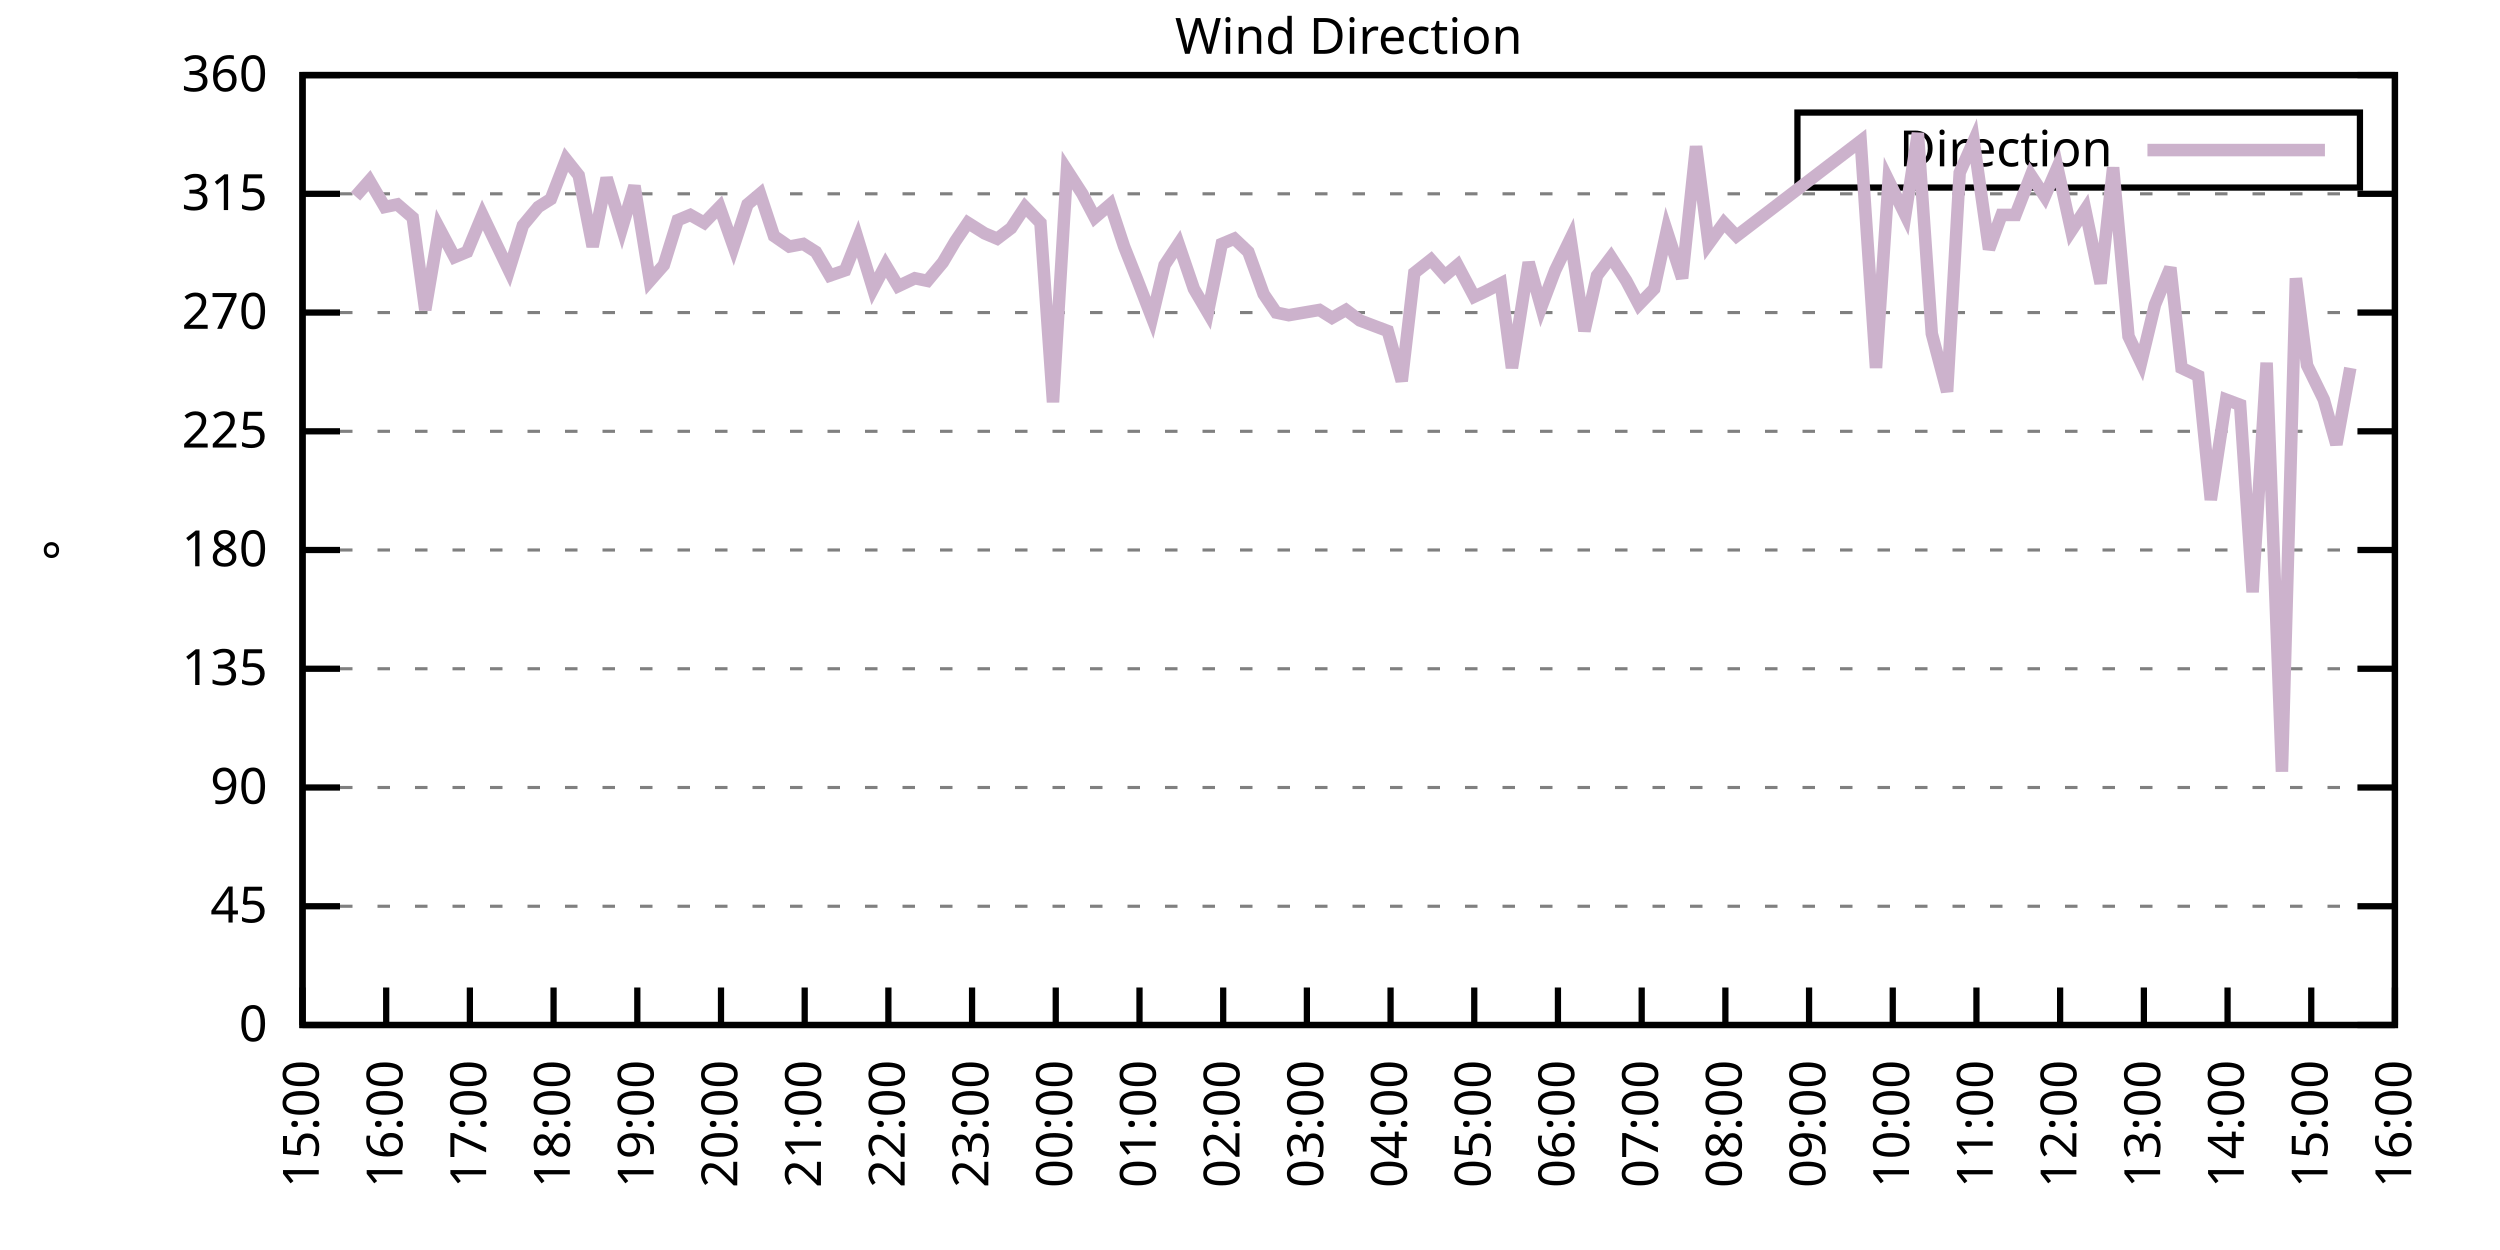
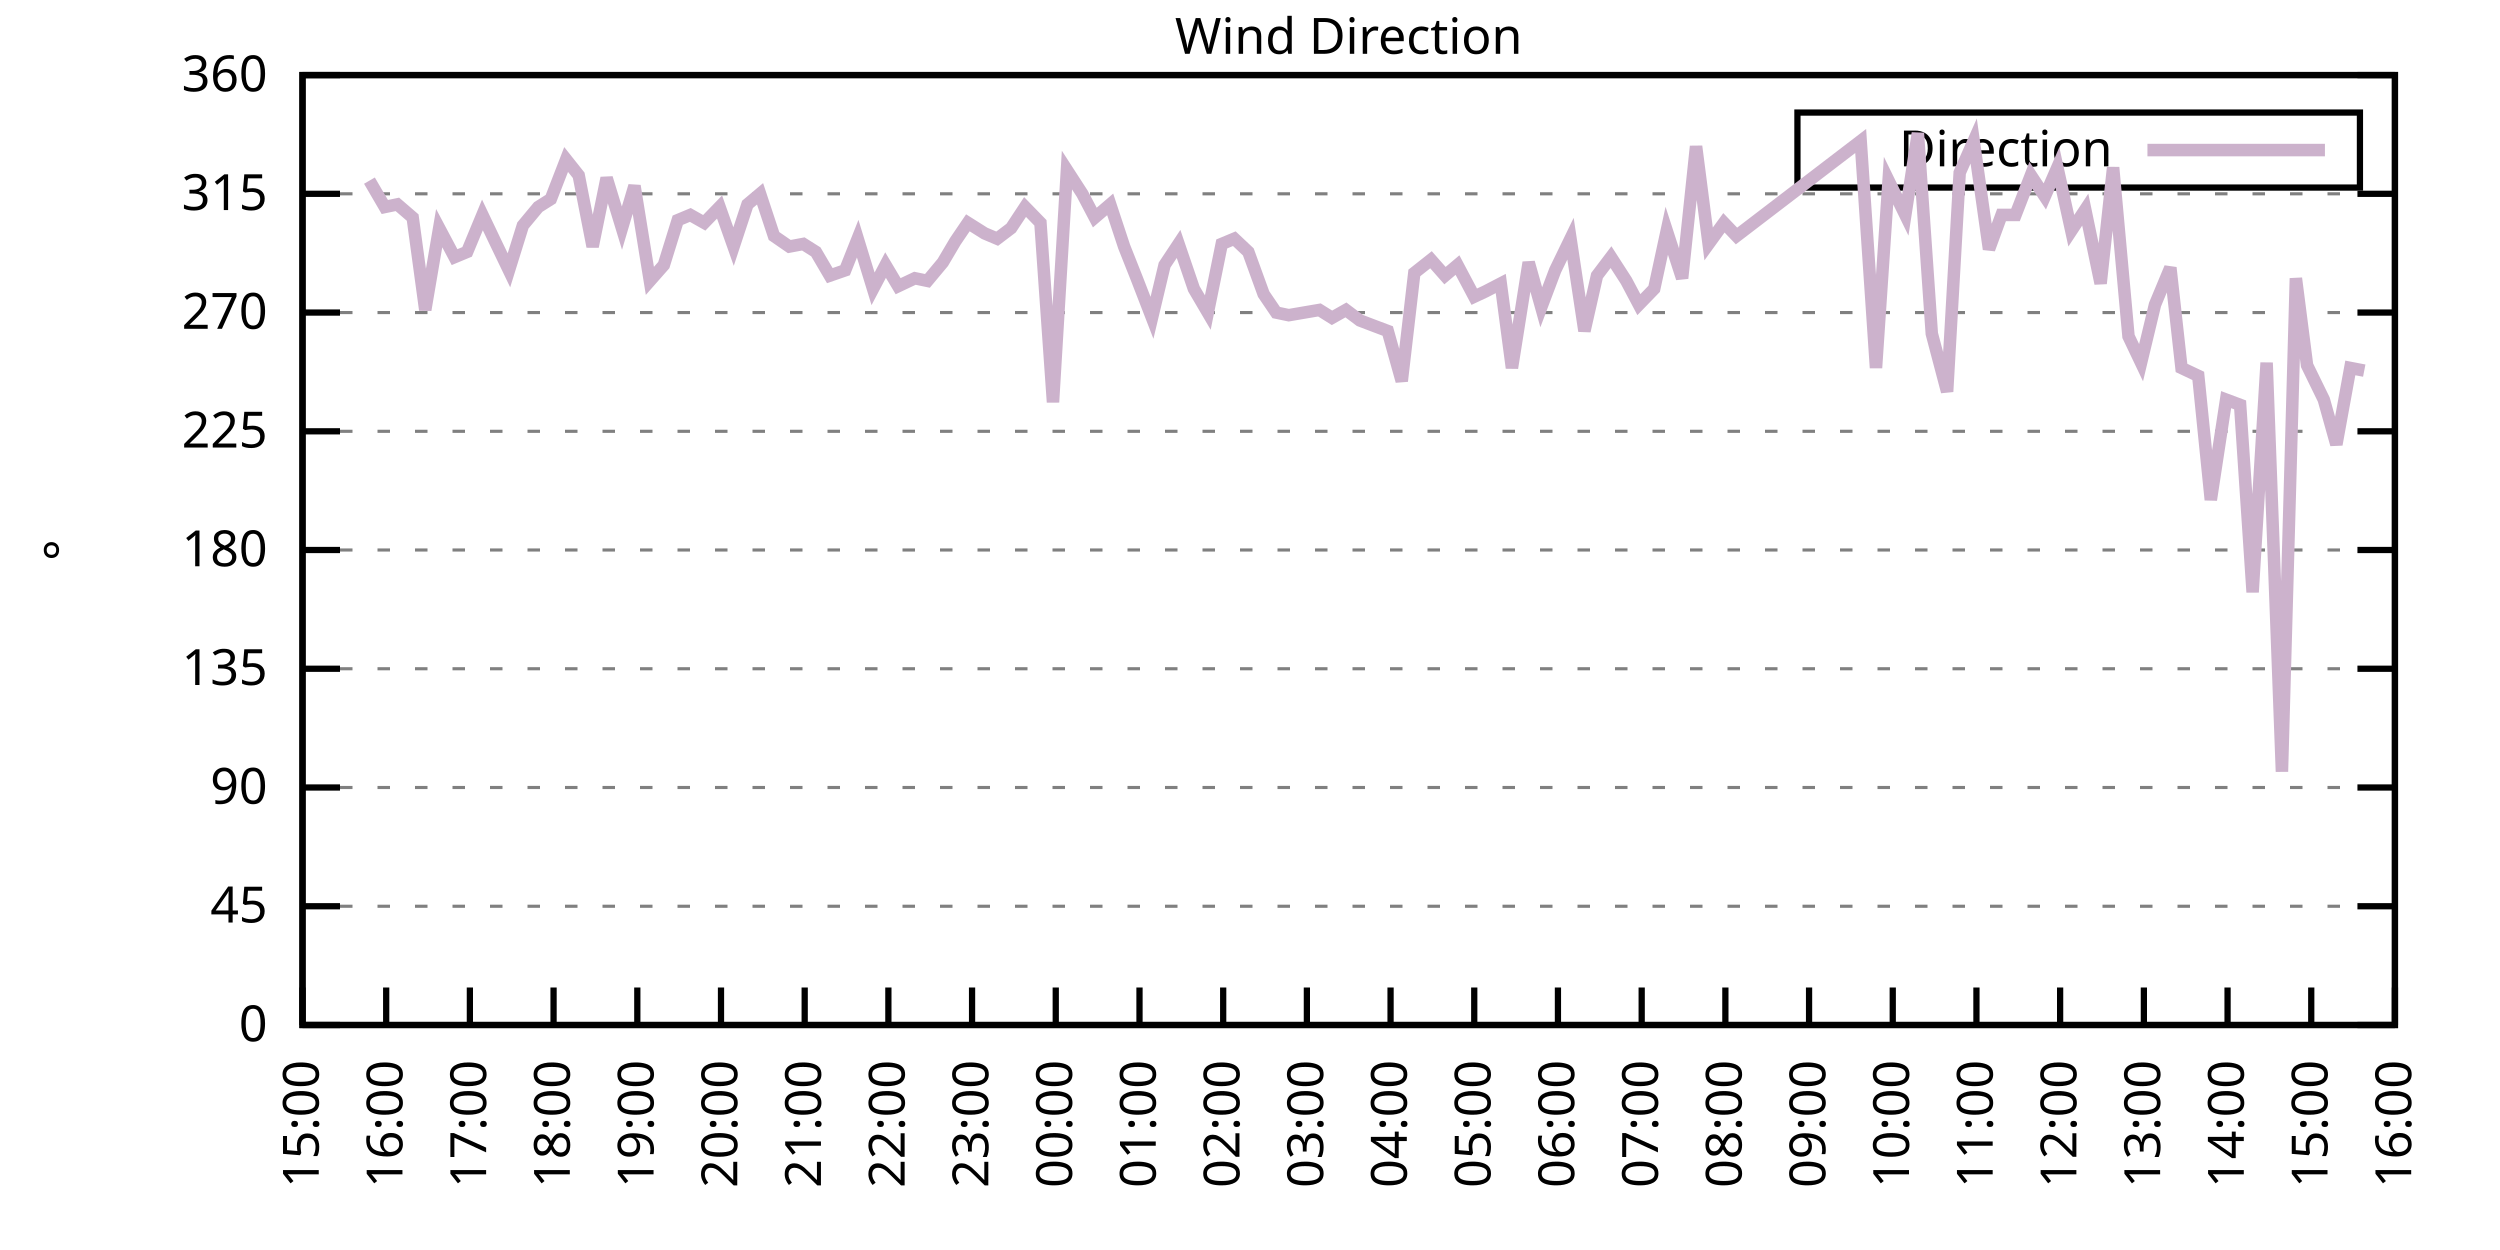
<svg xmlns="http://www.w3.org/2000/svg" xmlns:xlink="http://www.w3.org/1999/xlink" width="400" height="200" viewBox="0 0 400 200">
  <g id="gnuplot_canvas">
    <rect x="0" y="0" width="400" height="200" fill="none" />
    <defs>
      <circle id="gpDot" r="0.5" stroke-width="0.5" stroke="currentColor" />
      <path id="gpPt0" stroke-width="0.333" stroke="currentColor" d="M-1,0 h2 M0,-1 v2" />
      <path id="gpPt1" stroke-width="0.333" stroke="currentColor" d="M-1,-1 L1,1 M1,-1 L-1,1" />
      <path id="gpPt2" stroke-width="0.333" stroke="currentColor" d="M-1,0 L1,0 M0,-1 L0,1 M-1,-1 L1,1 M-1,1 L1,-1" />
      <rect id="gpPt3" stroke-width="0.333" stroke="currentColor" x="-1" y="-1" width="2" height="2" />
      <rect id="gpPt4" stroke-width="0.333" stroke="currentColor" fill="currentColor" x="-1" y="-1" width="2" height="2" />
      <circle id="gpPt5" stroke-width="0.333" stroke="currentColor" cx="0" cy="0" r="1" />
      <use xlink:href="#gpPt5" id="gpPt6" fill="currentColor" stroke="none" />
      <path id="gpPt7" stroke-width="0.333" stroke="currentColor" d="M0,-1.33 L-1.33,0.67 L1.33,0.67 z" />
      <use xlink:href="#gpPt7" id="gpPt8" fill="currentColor" stroke="none" />
      <use xlink:href="#gpPt7" id="gpPt9" stroke="currentColor" transform="rotate(180)" />
      <use xlink:href="#gpPt9" id="gpPt10" fill="currentColor" stroke="none" />
      <use xlink:href="#gpPt3" id="gpPt11" stroke="currentColor" transform="rotate(45)" />
      <use xlink:href="#gpPt11" id="gpPt12" fill="currentColor" stroke="none" />
      <path id="gpPt13" stroke-width="0.333" stroke="currentColor" d="M0,1.330 L1.265,0.411 L0.782,-1.067 L-0.782,-1.076 L-1.265,0.411 z" />
      <use xlink:href="#gpPt13" id="gpPt14" fill="currentColor" stroke="none" />
      <filter id="textbox" filterUnits="objectBoundingBox" x="0" y="0" height="1" width="1">
        <feFlood flood-color="white" flood-opacity="1" result="bgnd" />
        <feComposite in="SourceGraphic" in2="bgnd" operator="atop" />
      </filter>
      <filter id="greybox" filterUnits="objectBoundingBox" x="0" y="0" height="1" width="1">
        <feFlood flood-color="lightgrey" flood-opacity="1" result="grey" />
        <feComposite in="SourceGraphic" in2="grey" operator="atop" />
      </filter>
    </defs>
    <g fill="none" color="white" stroke="currentColor" stroke-width="1.00" stroke-linecap="butt" stroke-linejoin="miter">
</g>
    <g fill="none" color="black" stroke="currentColor" stroke-width="1.00" stroke-linecap="butt" stroke-linejoin="miter">
      <g stroke="none" shape-rendering="crispEdges">
        <polygon fill="rgb(255, 255, 255)" points="48.40,164.00 383.18,164.00 383.18,12.02 48.40,12.02 " />
      </g>
    </g>
    <g fill="none" color="black" stroke="currentColor" stroke-width="1.00" stroke-linecap="butt" stroke-linejoin="miter">
</g>
    <g fill="none" color="black" stroke="black" stroke-width="0.50" stroke-linecap="butt" stroke-linejoin="miter">
</g>
    <g fill="none" color="gray" stroke="currentColor" stroke-width="0.50" stroke-linecap="butt" stroke-linejoin="miter">
      <path stroke="gray" stroke-dasharray="2,4" class="gridline" d="M48.40,164.00 L383.19,164.00  " />
    </g>
    <g fill="none" color="gray" stroke="gray" stroke-width="1.00" stroke-linecap="butt" stroke-linejoin="miter">
</g>
    <g fill="none" color="black" stroke="currentColor" stroke-width="1.00" stroke-linecap="butt" stroke-linejoin="miter">
      <path stroke="black" d="M48.40,164.00 L54.40,164.00 M383.19,164.00 L377.19,164.00  " />
      <g transform="translate(42.80,166.60)" stroke="none" fill="black" font-family="Sans" font-size="8.00" text-anchor="end">
        <text>
          <tspan font-family="Sans"> 0</tspan>
        </text>
      </g>
    </g>
    <g fill="none" color="black" stroke="currentColor" stroke-width="1.00" stroke-linecap="butt" stroke-linejoin="miter">
</g>
    <g fill="none" color="black" stroke="black" stroke-width="0.50" stroke-linecap="butt" stroke-linejoin="miter">
</g>
    <g fill="none" color="gray" stroke="currentColor" stroke-width="0.50" stroke-linecap="butt" stroke-linejoin="miter">
      <path stroke="gray" stroke-dasharray="2,4" class="gridline" d="M48.40,145.00 L383.19,145.00  " />
    </g>
    <g fill="none" color="gray" stroke="gray" stroke-width="1.00" stroke-linecap="butt" stroke-linejoin="miter">
</g>
    <g fill="none" color="black" stroke="currentColor" stroke-width="1.00" stroke-linecap="butt" stroke-linejoin="miter">
      <path stroke="black" d="M48.40,145.00 L54.40,145.00 M383.19,145.00 L377.19,145.00  " />
      <g transform="translate(42.80,147.60)" stroke="none" fill="black" font-family="Sans" font-size="8.00" text-anchor="end">
        <text>
          <tspan font-family="Sans"> 45</tspan>
        </text>
      </g>
    </g>
    <g fill="none" color="black" stroke="currentColor" stroke-width="1.00" stroke-linecap="butt" stroke-linejoin="miter">
</g>
    <g fill="none" color="black" stroke="black" stroke-width="0.50" stroke-linecap="butt" stroke-linejoin="miter">
</g>
    <g fill="none" color="gray" stroke="currentColor" stroke-width="0.50" stroke-linecap="butt" stroke-linejoin="miter">
      <path stroke="gray" stroke-dasharray="2,4" class="gridline" d="M48.40,126.00 L383.19,126.00  " />
    </g>
    <g fill="none" color="gray" stroke="gray" stroke-width="1.00" stroke-linecap="butt" stroke-linejoin="miter">
</g>
    <g fill="none" color="black" stroke="currentColor" stroke-width="1.00" stroke-linecap="butt" stroke-linejoin="miter">
      <path stroke="black" d="M48.40,126.00 L54.40,126.00 M383.19,126.00 L377.19,126.00  " />
      <g transform="translate(42.80,128.60)" stroke="none" fill="black" font-family="Sans" font-size="8.00" text-anchor="end">
        <text>
          <tspan font-family="Sans"> 90</tspan>
        </text>
      </g>
    </g>
    <g fill="none" color="black" stroke="currentColor" stroke-width="1.00" stroke-linecap="butt" stroke-linejoin="miter">
</g>
    <g fill="none" color="black" stroke="black" stroke-width="0.50" stroke-linecap="butt" stroke-linejoin="miter">
</g>
    <g fill="none" color="gray" stroke="currentColor" stroke-width="0.50" stroke-linecap="butt" stroke-linejoin="miter">
      <path stroke="gray" stroke-dasharray="2,4" class="gridline" d="M48.40,107.00 L383.19,107.00  " />
    </g>
    <g fill="none" color="gray" stroke="gray" stroke-width="1.00" stroke-linecap="butt" stroke-linejoin="miter">
</g>
    <g fill="none" color="black" stroke="currentColor" stroke-width="1.00" stroke-linecap="butt" stroke-linejoin="miter">
      <path stroke="black" d="M48.40,107.00 L54.40,107.00 M383.19,107.00 L377.19,107.00  " />
      <g transform="translate(42.80,109.60)" stroke="none" fill="black" font-family="Sans" font-size="8.00" text-anchor="end">
        <text>
          <tspan font-family="Sans"> 135</tspan>
        </text>
      </g>
    </g>
    <g fill="none" color="black" stroke="currentColor" stroke-width="1.00" stroke-linecap="butt" stroke-linejoin="miter">
</g>
    <g fill="none" color="black" stroke="black" stroke-width="0.50" stroke-linecap="butt" stroke-linejoin="miter">
</g>
    <g fill="none" color="gray" stroke="currentColor" stroke-width="0.50" stroke-linecap="butt" stroke-linejoin="miter">
      <path stroke="gray" stroke-dasharray="2,4" class="gridline" d="M48.40,88.00 L383.19,88.00  " />
    </g>
    <g fill="none" color="gray" stroke="gray" stroke-width="1.00" stroke-linecap="butt" stroke-linejoin="miter">
</g>
    <g fill="none" color="black" stroke="currentColor" stroke-width="1.00" stroke-linecap="butt" stroke-linejoin="miter">
      <path stroke="black" d="M48.40,88.00 L54.40,88.00 M383.19,88.00 L377.19,88.00  " />
      <g transform="translate(42.80,90.60)" stroke="none" fill="black" font-family="Sans" font-size="8.00" text-anchor="end">
        <text>
          <tspan font-family="Sans"> 180</tspan>
        </text>
      </g>
    </g>
    <g fill="none" color="black" stroke="currentColor" stroke-width="1.00" stroke-linecap="butt" stroke-linejoin="miter">
</g>
    <g fill="none" color="black" stroke="black" stroke-width="0.50" stroke-linecap="butt" stroke-linejoin="miter">
</g>
    <g fill="none" color="gray" stroke="currentColor" stroke-width="0.50" stroke-linecap="butt" stroke-linejoin="miter">
      <path stroke="gray" stroke-dasharray="2,4" class="gridline" d="M48.40,69.01 L383.19,69.01  " />
    </g>
    <g fill="none" color="gray" stroke="gray" stroke-width="1.00" stroke-linecap="butt" stroke-linejoin="miter">
</g>
    <g fill="none" color="black" stroke="currentColor" stroke-width="1.00" stroke-linecap="butt" stroke-linejoin="miter">
      <path stroke="black" d="M48.40,69.01 L54.40,69.01 M383.19,69.01 L377.19,69.01  " />
      <g transform="translate(42.80,71.61)" stroke="none" fill="black" font-family="Sans" font-size="8.00" text-anchor="end">
        <text>
          <tspan font-family="Sans"> 225</tspan>
        </text>
      </g>
    </g>
    <g fill="none" color="black" stroke="currentColor" stroke-width="1.00" stroke-linecap="butt" stroke-linejoin="miter">
</g>
    <g fill="none" color="black" stroke="black" stroke-width="0.50" stroke-linecap="butt" stroke-linejoin="miter">
</g>
    <g fill="none" color="gray" stroke="currentColor" stroke-width="0.50" stroke-linecap="butt" stroke-linejoin="miter">
      <path stroke="gray" stroke-dasharray="2,4" class="gridline" d="M48.40,50.01 L383.19,50.01  " />
    </g>
    <g fill="none" color="gray" stroke="gray" stroke-width="1.00" stroke-linecap="butt" stroke-linejoin="miter">
</g>
    <g fill="none" color="black" stroke="currentColor" stroke-width="1.00" stroke-linecap="butt" stroke-linejoin="miter">
      <path stroke="black" d="M48.40,50.01 L54.40,50.01 M383.19,50.01 L377.19,50.01  " />
      <g transform="translate(42.80,52.61)" stroke="none" fill="black" font-family="Sans" font-size="8.00" text-anchor="end">
        <text>
          <tspan font-family="Sans"> 270</tspan>
        </text>
      </g>
    </g>
    <g fill="none" color="black" stroke="currentColor" stroke-width="1.00" stroke-linecap="butt" stroke-linejoin="miter">
</g>
    <g fill="none" color="black" stroke="black" stroke-width="0.50" stroke-linecap="butt" stroke-linejoin="miter">
</g>
    <g fill="none" color="gray" stroke="currentColor" stroke-width="0.50" stroke-linecap="butt" stroke-linejoin="miter">
      <path stroke="gray" stroke-dasharray="2,4" class="gridline" d="M48.40,31.01 L383.19,31.01  " />
    </g>
    <g fill="none" color="gray" stroke="gray" stroke-width="1.00" stroke-linecap="butt" stroke-linejoin="miter">
</g>
    <g fill="none" color="black" stroke="currentColor" stroke-width="1.00" stroke-linecap="butt" stroke-linejoin="miter">
      <path stroke="black" d="M48.40,31.01 L54.40,31.01 M383.19,31.01 L377.19,31.01  " />
      <g transform="translate(42.80,33.61)" stroke="none" fill="black" font-family="Sans" font-size="8.00" text-anchor="end">
        <text>
          <tspan font-family="Sans"> 315</tspan>
        </text>
      </g>
    </g>
    <g fill="none" color="black" stroke="currentColor" stroke-width="1.00" stroke-linecap="butt" stroke-linejoin="miter">
</g>
    <g fill="none" color="black" stroke="black" stroke-width="0.50" stroke-linecap="butt" stroke-linejoin="miter">
</g>
    <g fill="none" color="gray" stroke="currentColor" stroke-width="0.50" stroke-linecap="butt" stroke-linejoin="miter">
      <path stroke="gray" stroke-dasharray="2,4" class="gridline" d="M48.40,12.01 L383.19,12.01  " />
    </g>
    <g fill="none" color="gray" stroke="gray" stroke-width="1.00" stroke-linecap="butt" stroke-linejoin="miter">
</g>
    <g fill="none" color="black" stroke="currentColor" stroke-width="1.00" stroke-linecap="butt" stroke-linejoin="miter">
      <path stroke="black" d="M48.40,12.01 L54.40,12.01 M383.19,12.01 L377.19,12.01  " />
      <g transform="translate(42.80,14.61)" stroke="none" fill="black" font-family="Sans" font-size="8.00" text-anchor="end">
        <text>
          <tspan font-family="Sans"> 360</tspan>
        </text>
      </g>
    </g>
    <g fill="none" color="black" stroke="currentColor" stroke-width="1.00" stroke-linecap="butt" stroke-linejoin="miter">
      <path stroke="black" d="M48.40,164.00 L48.40,158.00  " />
      <g transform="translate(51.00,169.60) rotate(270.00)" stroke="none" fill="black" font-family="Sans" font-size="8.00" text-anchor="end">
        <text>
          <tspan font-family="Sans">15:00</tspan>
        </text>
      </g>
    </g>
    <g fill="none" color="black" stroke="currentColor" stroke-width="1.00" stroke-linecap="butt" stroke-linejoin="miter">
      <path stroke="black" d="M61.79,164.00 L61.79,158.00  " />
      <g transform="translate(64.39,169.60) rotate(270.00)" stroke="none" fill="black" font-family="Sans" font-size="8.00" text-anchor="end">
        <text>
          <tspan font-family="Sans">16:00</tspan>
        </text>
      </g>
    </g>
    <g fill="none" color="black" stroke="currentColor" stroke-width="1.00" stroke-linecap="butt" stroke-linejoin="miter">
      <path stroke="black" d="M75.18,164.00 L75.18,158.00  " />
      <g transform="translate(77.78,169.60) rotate(270.00)" stroke="none" fill="black" font-family="Sans" font-size="8.00" text-anchor="end">
        <text>
          <tspan font-family="Sans">17:00</tspan>
        </text>
      </g>
    </g>
    <g fill="none" color="black" stroke="currentColor" stroke-width="1.00" stroke-linecap="butt" stroke-linejoin="miter">
      <path stroke="black" d="M88.57,164.00 L88.57,158.00  " />
      <g transform="translate(91.17,169.60) rotate(270.00)" stroke="none" fill="black" font-family="Sans" font-size="8.00" text-anchor="end">
        <text>
          <tspan font-family="Sans">18:00</tspan>
        </text>
      </g>
    </g>
    <g fill="none" color="black" stroke="currentColor" stroke-width="1.00" stroke-linecap="butt" stroke-linejoin="miter">
      <path stroke="black" d="M101.97,164.00 L101.97,158.00  " />
      <g transform="translate(104.57,169.60) rotate(270.00)" stroke="none" fill="black" font-family="Sans" font-size="8.00" text-anchor="end">
        <text>
          <tspan font-family="Sans">19:00</tspan>
        </text>
      </g>
    </g>
    <g fill="none" color="black" stroke="currentColor" stroke-width="1.00" stroke-linecap="butt" stroke-linejoin="miter">
      <path stroke="black" d="M115.36,164.00 L115.36,158.00  " />
      <g transform="translate(117.96,169.60) rotate(270.00)" stroke="none" fill="black" font-family="Sans" font-size="8.00" text-anchor="end">
        <text>
          <tspan font-family="Sans">20:00</tspan>
        </text>
      </g>
    </g>
    <g fill="none" color="black" stroke="currentColor" stroke-width="1.00" stroke-linecap="butt" stroke-linejoin="miter">
      <path stroke="black" d="M128.75,164.00 L128.75,158.00  " />
      <g transform="translate(131.35,169.60) rotate(270.00)" stroke="none" fill="black" font-family="Sans" font-size="8.00" text-anchor="end">
        <text>
          <tspan font-family="Sans">21:00</tspan>
        </text>
      </g>
    </g>
    <g fill="none" color="black" stroke="currentColor" stroke-width="1.00" stroke-linecap="butt" stroke-linejoin="miter">
      <path stroke="black" d="M142.14,164.00 L142.14,158.00  " />
      <g transform="translate(144.74,169.60) rotate(270.00)" stroke="none" fill="black" font-family="Sans" font-size="8.00" text-anchor="end">
        <text>
          <tspan font-family="Sans">22:00</tspan>
        </text>
      </g>
    </g>
    <g fill="none" color="black" stroke="currentColor" stroke-width="1.00" stroke-linecap="butt" stroke-linejoin="miter">
      <path stroke="black" d="M155.53,164.00 L155.53,158.00  " />
      <g transform="translate(158.13,169.60) rotate(270.00)" stroke="none" fill="black" font-family="Sans" font-size="8.00" text-anchor="end">
        <text>
          <tspan font-family="Sans">23:00</tspan>
        </text>
      </g>
    </g>
    <g fill="none" color="black" stroke="currentColor" stroke-width="1.00" stroke-linecap="butt" stroke-linejoin="miter">
      <path stroke="black" d="M168.92,164.00 L168.92,158.00  " />
      <g transform="translate(171.52,169.60) rotate(270.00)" stroke="none" fill="black" font-family="Sans" font-size="8.00" text-anchor="end">
        <text>
          <tspan font-family="Sans">00:00</tspan>
        </text>
      </g>
    </g>
    <g fill="none" color="black" stroke="currentColor" stroke-width="1.00" stroke-linecap="butt" stroke-linejoin="miter">
      <path stroke="black" d="M182.32,164.00 L182.32,158.00  " />
      <g transform="translate(184.92,169.60) rotate(270.00)" stroke="none" fill="black" font-family="Sans" font-size="8.00" text-anchor="end">
        <text>
          <tspan font-family="Sans">01:00</tspan>
        </text>
      </g>
    </g>
    <g fill="none" color="black" stroke="currentColor" stroke-width="1.00" stroke-linecap="butt" stroke-linejoin="miter">
      <path stroke="black" d="M195.71,164.00 L195.71,158.00  " />
      <g transform="translate(198.31,169.60) rotate(270.00)" stroke="none" fill="black" font-family="Sans" font-size="8.00" text-anchor="end">
        <text>
          <tspan font-family="Sans">02:00</tspan>
        </text>
      </g>
    </g>
    <g fill="none" color="black" stroke="currentColor" stroke-width="1.00" stroke-linecap="butt" stroke-linejoin="miter">
      <path stroke="black" d="M209.10,164.00 L209.10,158.00  " />
      <g transform="translate(211.70,169.60) rotate(270.00)" stroke="none" fill="black" font-family="Sans" font-size="8.00" text-anchor="end">
        <text>
          <tspan font-family="Sans">03:00</tspan>
        </text>
      </g>
    </g>
    <g fill="none" color="black" stroke="currentColor" stroke-width="1.00" stroke-linecap="butt" stroke-linejoin="miter">
      <path stroke="black" d="M222.49,164.00 L222.49,158.00  " />
      <g transform="translate(225.09,169.60) rotate(270.00)" stroke="none" fill="black" font-family="Sans" font-size="8.00" text-anchor="end">
        <text>
          <tspan font-family="Sans">04:00</tspan>
        </text>
      </g>
    </g>
    <g fill="none" color="black" stroke="currentColor" stroke-width="1.00" stroke-linecap="butt" stroke-linejoin="miter">
      <path stroke="black" d="M235.88,164.00 L235.88,158.00  " />
      <g transform="translate(238.48,169.60) rotate(270.00)" stroke="none" fill="black" font-family="Sans" font-size="8.00" text-anchor="end">
        <text>
          <tspan font-family="Sans">05:00</tspan>
        </text>
      </g>
    </g>
    <g fill="none" color="black" stroke="currentColor" stroke-width="1.00" stroke-linecap="butt" stroke-linejoin="miter">
      <path stroke="black" d="M249.27,164.00 L249.27,158.00  " />
      <g transform="translate(251.87,169.60) rotate(270.00)" stroke="none" fill="black" font-family="Sans" font-size="8.00" text-anchor="end">
        <text>
          <tspan font-family="Sans">06:00</tspan>
        </text>
      </g>
    </g>
    <g fill="none" color="black" stroke="currentColor" stroke-width="1.00" stroke-linecap="butt" stroke-linejoin="miter">
      <path stroke="black" d="M262.67,164.00 L262.67,158.00  " />
      <g transform="translate(265.27,169.60) rotate(270.00)" stroke="none" fill="black" font-family="Sans" font-size="8.00" text-anchor="end">
        <text>
          <tspan font-family="Sans">07:00</tspan>
        </text>
      </g>
    </g>
    <g fill="none" color="black" stroke="currentColor" stroke-width="1.00" stroke-linecap="butt" stroke-linejoin="miter">
      <path stroke="black" d="M276.06,164.00 L276.06,158.00  " />
      <g transform="translate(278.66,169.60) rotate(270.00)" stroke="none" fill="black" font-family="Sans" font-size="8.00" text-anchor="end">
        <text>
          <tspan font-family="Sans">08:00</tspan>
        </text>
      </g>
    </g>
    <g fill="none" color="black" stroke="currentColor" stroke-width="1.00" stroke-linecap="butt" stroke-linejoin="miter">
      <path stroke="black" d="M289.45,164.00 L289.45,158.00  " />
      <g transform="translate(292.05,169.60) rotate(270.00)" stroke="none" fill="black" font-family="Sans" font-size="8.00" text-anchor="end">
        <text>
          <tspan font-family="Sans">09:00</tspan>
        </text>
      </g>
    </g>
    <g fill="none" color="black" stroke="currentColor" stroke-width="1.00" stroke-linecap="butt" stroke-linejoin="miter">
      <path stroke="black" d="M302.84,164.00 L302.84,158.00  " />
      <g transform="translate(305.44,169.60) rotate(270.00)" stroke="none" fill="black" font-family="Sans" font-size="8.00" text-anchor="end">
        <text>
          <tspan font-family="Sans">10:00</tspan>
        </text>
      </g>
    </g>
    <g fill="none" color="black" stroke="currentColor" stroke-width="1.00" stroke-linecap="butt" stroke-linejoin="miter">
      <path stroke="black" d="M316.23,164.00 L316.23,158.00  " />
      <g transform="translate(318.83,169.60) rotate(270.00)" stroke="none" fill="black" font-family="Sans" font-size="8.00" text-anchor="end">
        <text>
          <tspan font-family="Sans">11:00</tspan>
        </text>
      </g>
    </g>
    <g fill="none" color="black" stroke="currentColor" stroke-width="1.00" stroke-linecap="butt" stroke-linejoin="miter">
      <path stroke="black" d="M329.62,164.00 L329.62,158.00  " />
      <g transform="translate(332.22,169.60) rotate(270.00)" stroke="none" fill="black" font-family="Sans" font-size="8.00" text-anchor="end">
        <text>
          <tspan font-family="Sans">12:00</tspan>
        </text>
      </g>
    </g>
    <g fill="none" color="black" stroke="currentColor" stroke-width="1.00" stroke-linecap="butt" stroke-linejoin="miter">
      <path stroke="black" d="M343.02,164.00 L343.02,158.00  " />
      <g transform="translate(345.62,169.60) rotate(270.00)" stroke="none" fill="black" font-family="Sans" font-size="8.00" text-anchor="end">
        <text>
          <tspan font-family="Sans">13:00</tspan>
        </text>
      </g>
    </g>
    <g fill="none" color="black" stroke="currentColor" stroke-width="1.00" stroke-linecap="butt" stroke-linejoin="miter">
      <path stroke="black" d="M356.41,164.00 L356.41,158.00  " />
      <g transform="translate(359.01,169.60) rotate(270.00)" stroke="none" fill="black" font-family="Sans" font-size="8.00" text-anchor="end">
        <text>
          <tspan font-family="Sans">14:00</tspan>
        </text>
      </g>
    </g>
    <g fill="none" color="black" stroke="currentColor" stroke-width="1.00" stroke-linecap="butt" stroke-linejoin="miter">
      <path stroke="black" d="M369.80,164.00 L369.80,158.00  " />
      <g transform="translate(372.40,169.60) rotate(270.00)" stroke="none" fill="black" font-family="Sans" font-size="8.00" text-anchor="end">
        <text>
          <tspan font-family="Sans">15:00</tspan>
        </text>
      </g>
    </g>
    <g fill="none" color="black" stroke="currentColor" stroke-width="1.00" stroke-linecap="butt" stroke-linejoin="miter">
      <path stroke="black" d="M383.19,164.00 L383.19,158.00  " />
      <g transform="translate(385.79,169.60) rotate(270.00)" stroke="none" fill="black" font-family="Sans" font-size="8.00" text-anchor="end">
        <text>
          <tspan font-family="Sans">16:00</tspan>
        </text>
      </g>
    </g>
    <g fill="none" color="black" stroke="currentColor" stroke-width="1.00" stroke-linecap="butt" stroke-linejoin="miter">
</g>
    <g fill="none" color="black" stroke="currentColor" stroke-width="1.00" stroke-linecap="butt" stroke-linejoin="miter">
      <path stroke="black" d="M48.40,12.01 L48.40,164.00 L383.19,164.00 L383.19,12.01 L48.40,12.01 Z  " />
    </g>
    <g fill="none" color="black" stroke="currentColor" stroke-width="1.00" stroke-linecap="butt" stroke-linejoin="miter">
</g>
    <g fill="none" color="black" stroke="currentColor" stroke-width="1.00" stroke-linecap="butt" stroke-linejoin="miter">
      <path stroke="black" d="M287.59,30.01 L287.59,18.01 L377.59,18.01 L377.59,30.01 L287.59,30.01 Z  " />
    </g>
    <g id="Wind_direction_plot_1">
      <g fill="none" color="white" stroke="black" stroke-width="2.00" stroke-linecap="butt" stroke-linejoin="miter">
</g>
      <g fill="none" color="black" stroke="currentColor" stroke-width="2.00" stroke-linecap="butt" stroke-linejoin="miter">
        <g transform="translate(337.99,26.61)" stroke="none" fill="black" font-family="Sans" font-size="8.00" text-anchor="end">
          <text>
            <tspan font-family="Sans">Direction</tspan>
          </text>
        </g>
      </g>
      <g fill="none" color="black" stroke="currentColor" stroke-width="2.00" stroke-linecap="butt" stroke-linejoin="miter">
-         <path stroke="rgb(204, 178, 204)" d="M343.59,24.01 L371.99,24.01 M56.88,31.43 L59.11,28.90 L61.57,33.12 L63.58,32.70 L66.03,34.81 L68.04,49.59   L70.27,36.50 L72.73,41.14 L74.74,40.30 L77.19,34.39 L79.20,38.61 L81.43,43.25 L83.66,36.08 L86.12,33.12   L88.13,31.85 L90.58,25.52 L92.59,28.05 L94.82,39.45 L97.06,28.48 L99.51,36.50 L101.52,29.74 L103.98,44.94   L106.21,42.41 L108.44,35.23 L110.45,34.39 L112.68,35.65 L115.13,33.12 L117.37,39.45 L119.60,32.70 L121.61,31.01   L123.84,37.76 L126.29,39.45 L128.53,39.03 L130.54,40.30 L132.77,44.10 L135.22,43.25 L137.23,38.19 L139.69,46.21   L141.69,42.41 L143.70,45.79 L146.38,44.52 L148.39,44.94 L150.85,41.99 L152.85,38.61 L154.86,35.65 L157.54,37.34   L159.55,38.19 L161.78,36.50 L164.01,33.12 L166.47,35.65 L168.48,64.36 L170.71,27.21 L173.17,31.01 L175.17,34.81   L177.63,32.70 L179.86,39.45 L181.87,44.52 L184.32,50.85 L186.33,42.41 L188.57,39.03 L191.02,46.21 L193.25,50.01   L195.48,39.03 L197.49,38.19 L199.73,40.30 L202.18,47.05 L204.19,50.01 L206.20,50.43 L208.65,50.01 L211.11,49.59   L213.12,50.85 L215.35,49.59 L217.58,51.27 L219.81,52.12 L222.04,52.96 L224.28,60.98 L226.29,43.67 L228.96,41.56   L231.20,44.10 L233.20,42.41 L235.88,47.47 L237.67,46.63 L240.12,45.36 L241.91,58.87 L244.59,41.99 L246.60,49.16   L248.83,43.25 L251.28,38.19 L253.51,52.96 L255.52,44.10 L257.76,41.14 L260.21,44.94 L262.22,48.74 L264.67,46.21   L266.68,36.92 L269.14,44.52 L271.37,23.41 L273.38,39.03 L275.83,35.65 L277.84,37.76 L297.71,22.56 L300.16,58.87   L302.17,28.90 L304.85,34.39 L306.86,21.30 L309.09,53.39 L311.54,62.67 L313.55,27.63 L315.79,22.56 L318.24,39.87   L320.25,34.39 L322.48,34.39 L324.94,28.05 L327.17,31.43 L329.18,26.79 L331.41,36.92 L333.64,33.54 L336.10,45.36   L338.10,26.79 L340.56,53.81 L342.57,58.03 L344.80,48.74 L347.26,42.83 L349.04,58.87 L351.72,60.14 L353.73,79.98   L356.18,63.94 L358.42,64.78 L360.42,94.76 L362.66,58.03 L365.11,123.47 L367.34,44.52 L369.13,58.45 L371.81,63.94   L373.82,71.12 L376.05,58.87  " />
+         <path stroke="rgb(204, 178, 204)" d="M343.59,24.01 L371.99,24.01 M59.11,28.90 L61.57,33.12 L63.58,32.70 L66.03,34.81 L68.04,49.59 L70.27,36.50   L72.73,41.14 L74.74,40.30 L77.19,34.39 L79.20,38.61 L81.43,43.25 L83.66,36.08 L86.12,33.12 L88.13,31.85   L90.58,25.52 L92.59,28.05 L94.82,39.45 L97.06,28.48 L99.51,36.50 L101.52,29.74 L103.98,44.94 L106.21,42.41   L108.44,35.23 L110.45,34.39 L112.68,35.65 L115.13,33.12 L117.37,39.45 L119.60,32.70 L121.61,31.01 L123.84,37.76   L126.29,39.45 L128.53,39.03 L130.54,40.30 L132.77,44.10 L135.22,43.25 L137.23,38.19 L139.69,46.21 L141.69,42.41   L143.70,45.79 L146.38,44.52 L148.39,44.94 L150.85,41.99 L152.85,38.61 L154.86,35.65 L157.54,37.34 L159.55,38.19   L161.78,36.50 L164.01,33.12 L166.47,35.65 L168.48,64.36 L170.71,27.21 L173.17,31.01 L175.17,34.81 L177.63,32.70   L179.86,39.45 L181.87,44.52 L184.32,50.85 L186.33,42.41 L188.57,39.03 L191.02,46.21 L193.25,50.01 L195.48,39.03   L197.49,38.19 L199.73,40.30 L202.18,47.05 L204.19,50.01 L206.20,50.43 L208.65,50.01 L211.11,49.59 L213.12,50.85   L215.35,49.59 L217.58,51.27 L219.81,52.12 L222.04,52.96 L224.28,60.98 L226.29,43.67 L228.96,41.56 L231.20,44.10   L233.20,42.41 L235.88,47.47 L237.67,46.63 L240.12,45.36 L241.91,58.87 L244.59,41.99 L246.60,49.16 L248.83,43.25   L251.28,38.19 L253.51,52.96 L255.52,44.10 L257.76,41.14 L260.21,44.94 L262.22,48.74 L264.67,46.21 L266.68,36.92   L269.14,44.52 L271.37,23.41 L273.38,39.03 L275.83,35.65 L277.84,37.76 L297.71,22.56 L300.16,58.87 L302.17,28.90   L304.85,34.39 L306.86,21.30 L309.09,53.39 L311.54,62.67 L313.55,27.63 L315.79,22.56 L318.24,39.87 L320.25,34.39   L322.48,34.39 L324.94,28.05 L327.17,31.43 L329.18,26.79 L331.41,36.92 L333.64,33.54 L336.10,45.36 L338.10,26.79   L340.56,53.81 L342.57,58.03 L344.80,48.74 L347.26,42.83 L349.04,58.87 L351.72,60.14 L353.73,79.98 L356.18,63.94   L358.42,64.78 L360.42,94.76 L362.66,58.03 L365.11,123.47 L367.34,44.52 L369.13,58.45 L371.81,63.94 L373.82,71.12   L376.05,58.87 L378.28,59.30  " />
      </g>
    </g>
    <g fill="none" color="black" stroke="currentColor" stroke-width="2.00" stroke-linecap="butt" stroke-linejoin="miter">
</g>
    <g fill="none" color="black" stroke="black" stroke-width="1.00" stroke-linecap="butt" stroke-linejoin="miter">
</g>
    <g fill="none" color="black" stroke="currentColor" stroke-width="1.00" stroke-linecap="butt" stroke-linejoin="miter">
      <path stroke="black" d="M48.40,12.01 L48.40,164.00 L383.19,164.00 L383.19,12.01 L48.40,12.01 Z  " />
      <g transform="translate(12.80,88.01) rotate(270.00)" stroke="none" fill="black" font-family="Sans" font-size="8.00" text-anchor="middle">
        <text>
          <tspan font-family="Sans">°</tspan>
        </text>
      </g>
    </g>
    <g fill="none" color="black" stroke="currentColor" stroke-width="1.00" stroke-linecap="butt" stroke-linejoin="miter">
</g>
    <g fill="none" color="black" stroke="currentColor" stroke-width="1.00" stroke-linecap="butt" stroke-linejoin="miter">
      <g transform="translate(215.79,8.61)" stroke="none" fill="black" font-family="Sans" font-size="8.00" text-anchor="middle">
        <text>
          <tspan font-family="Sans">Wind Direction</tspan>
        </text>
      </g>
    </g>
    <g fill="none" color="black" stroke="currentColor" stroke-width="1.00" stroke-linecap="butt" stroke-linejoin="miter">
</g>
  </g>
</svg>
